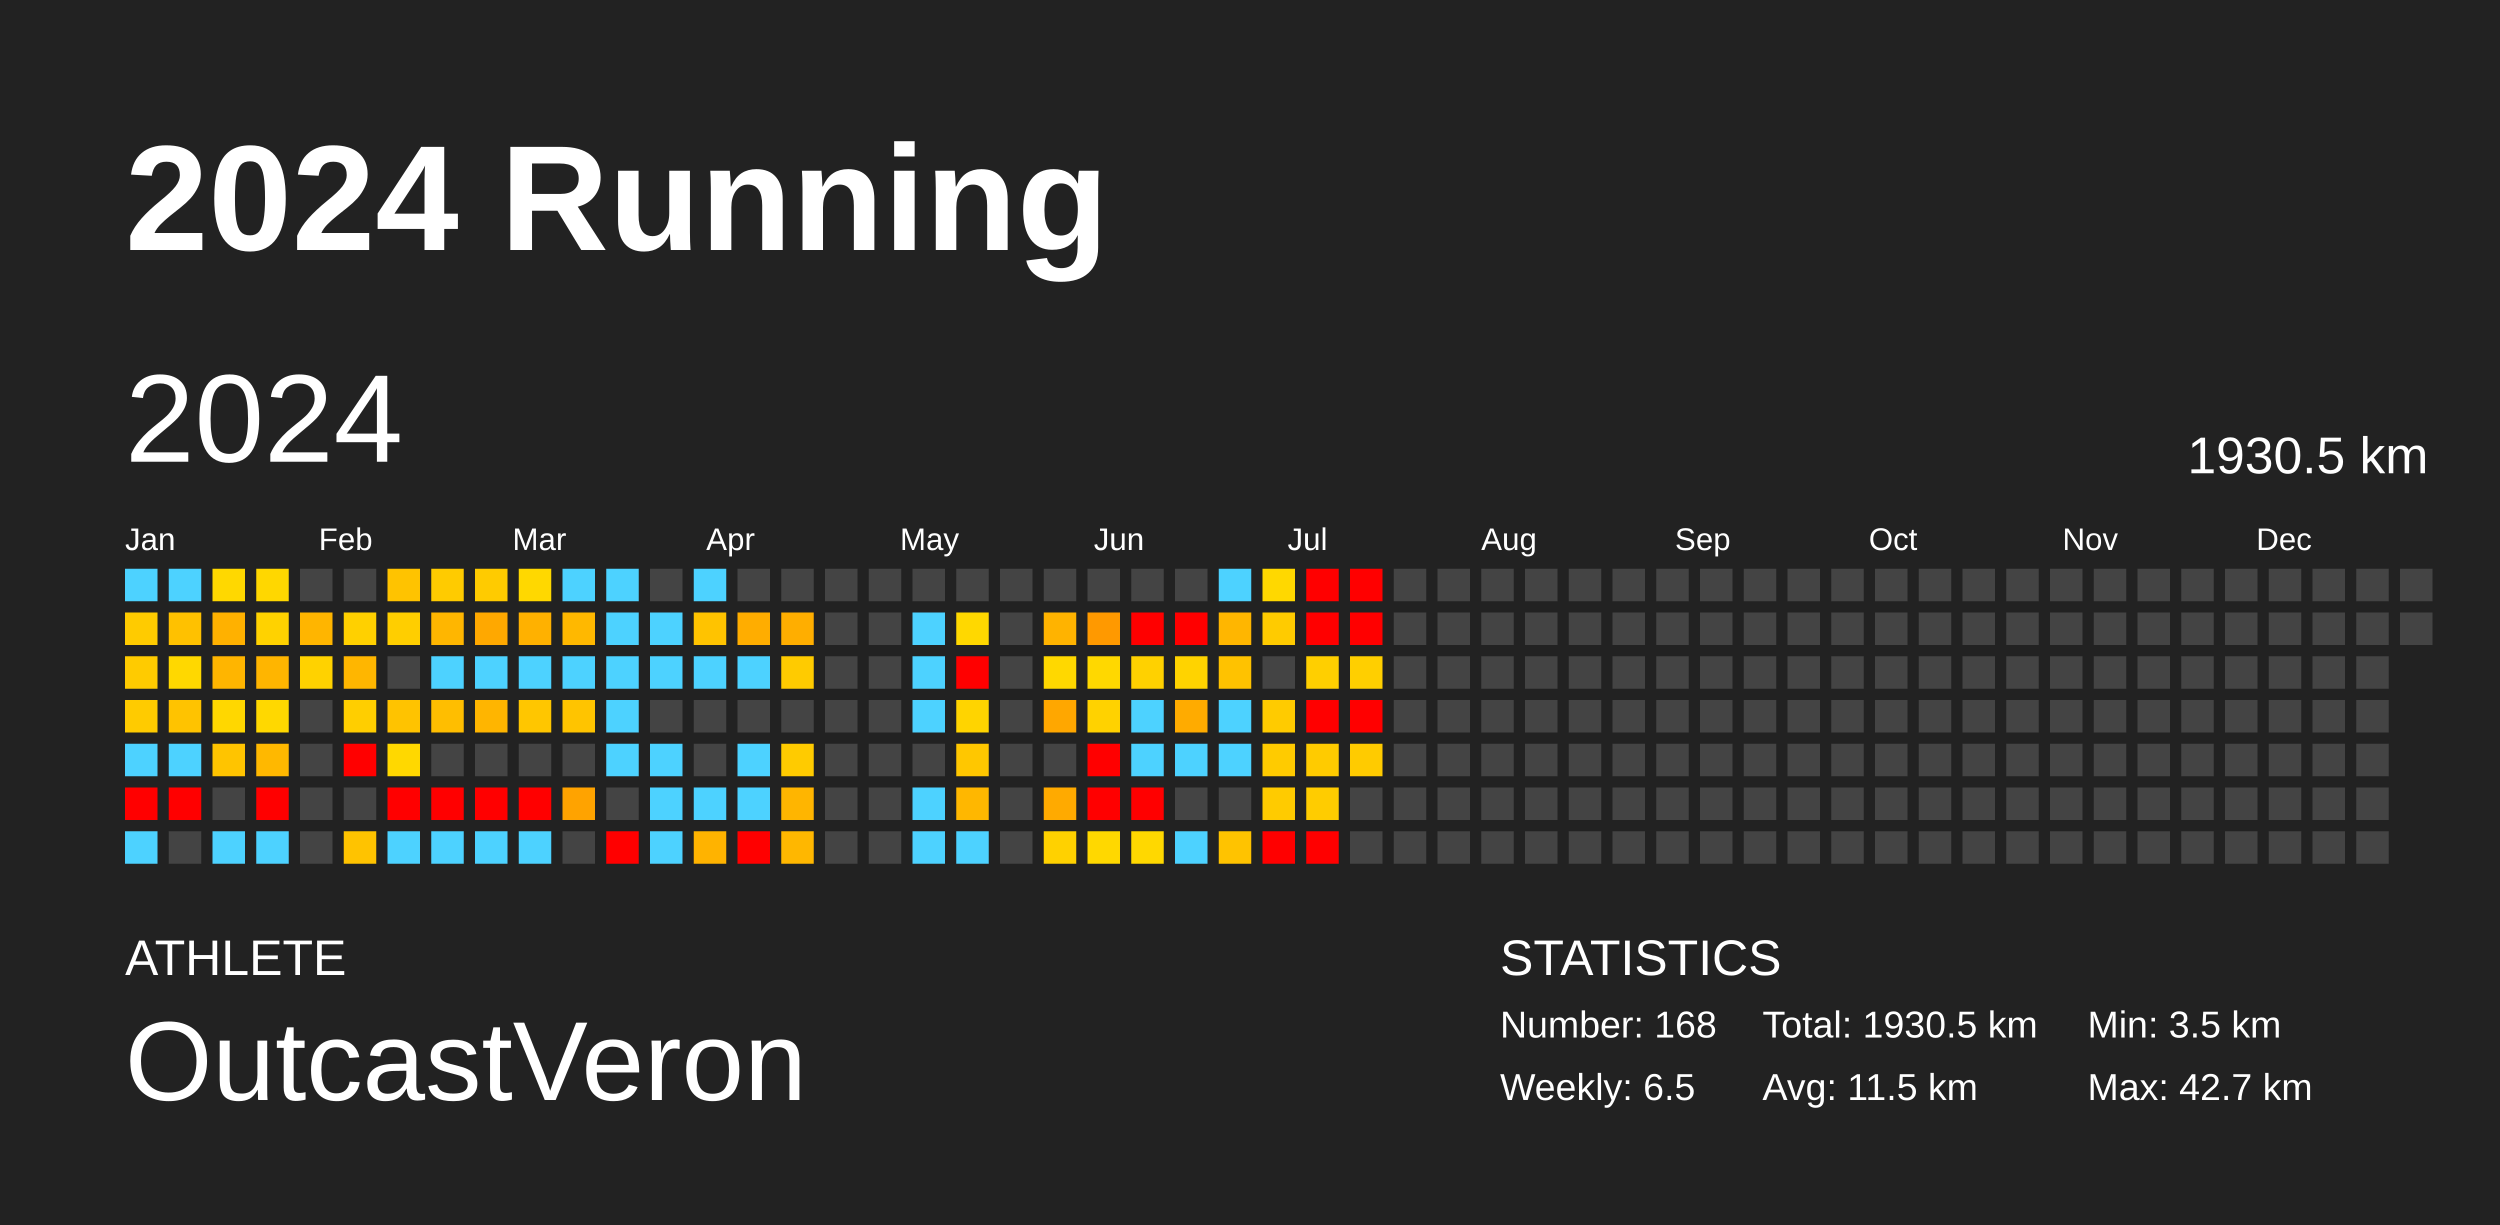
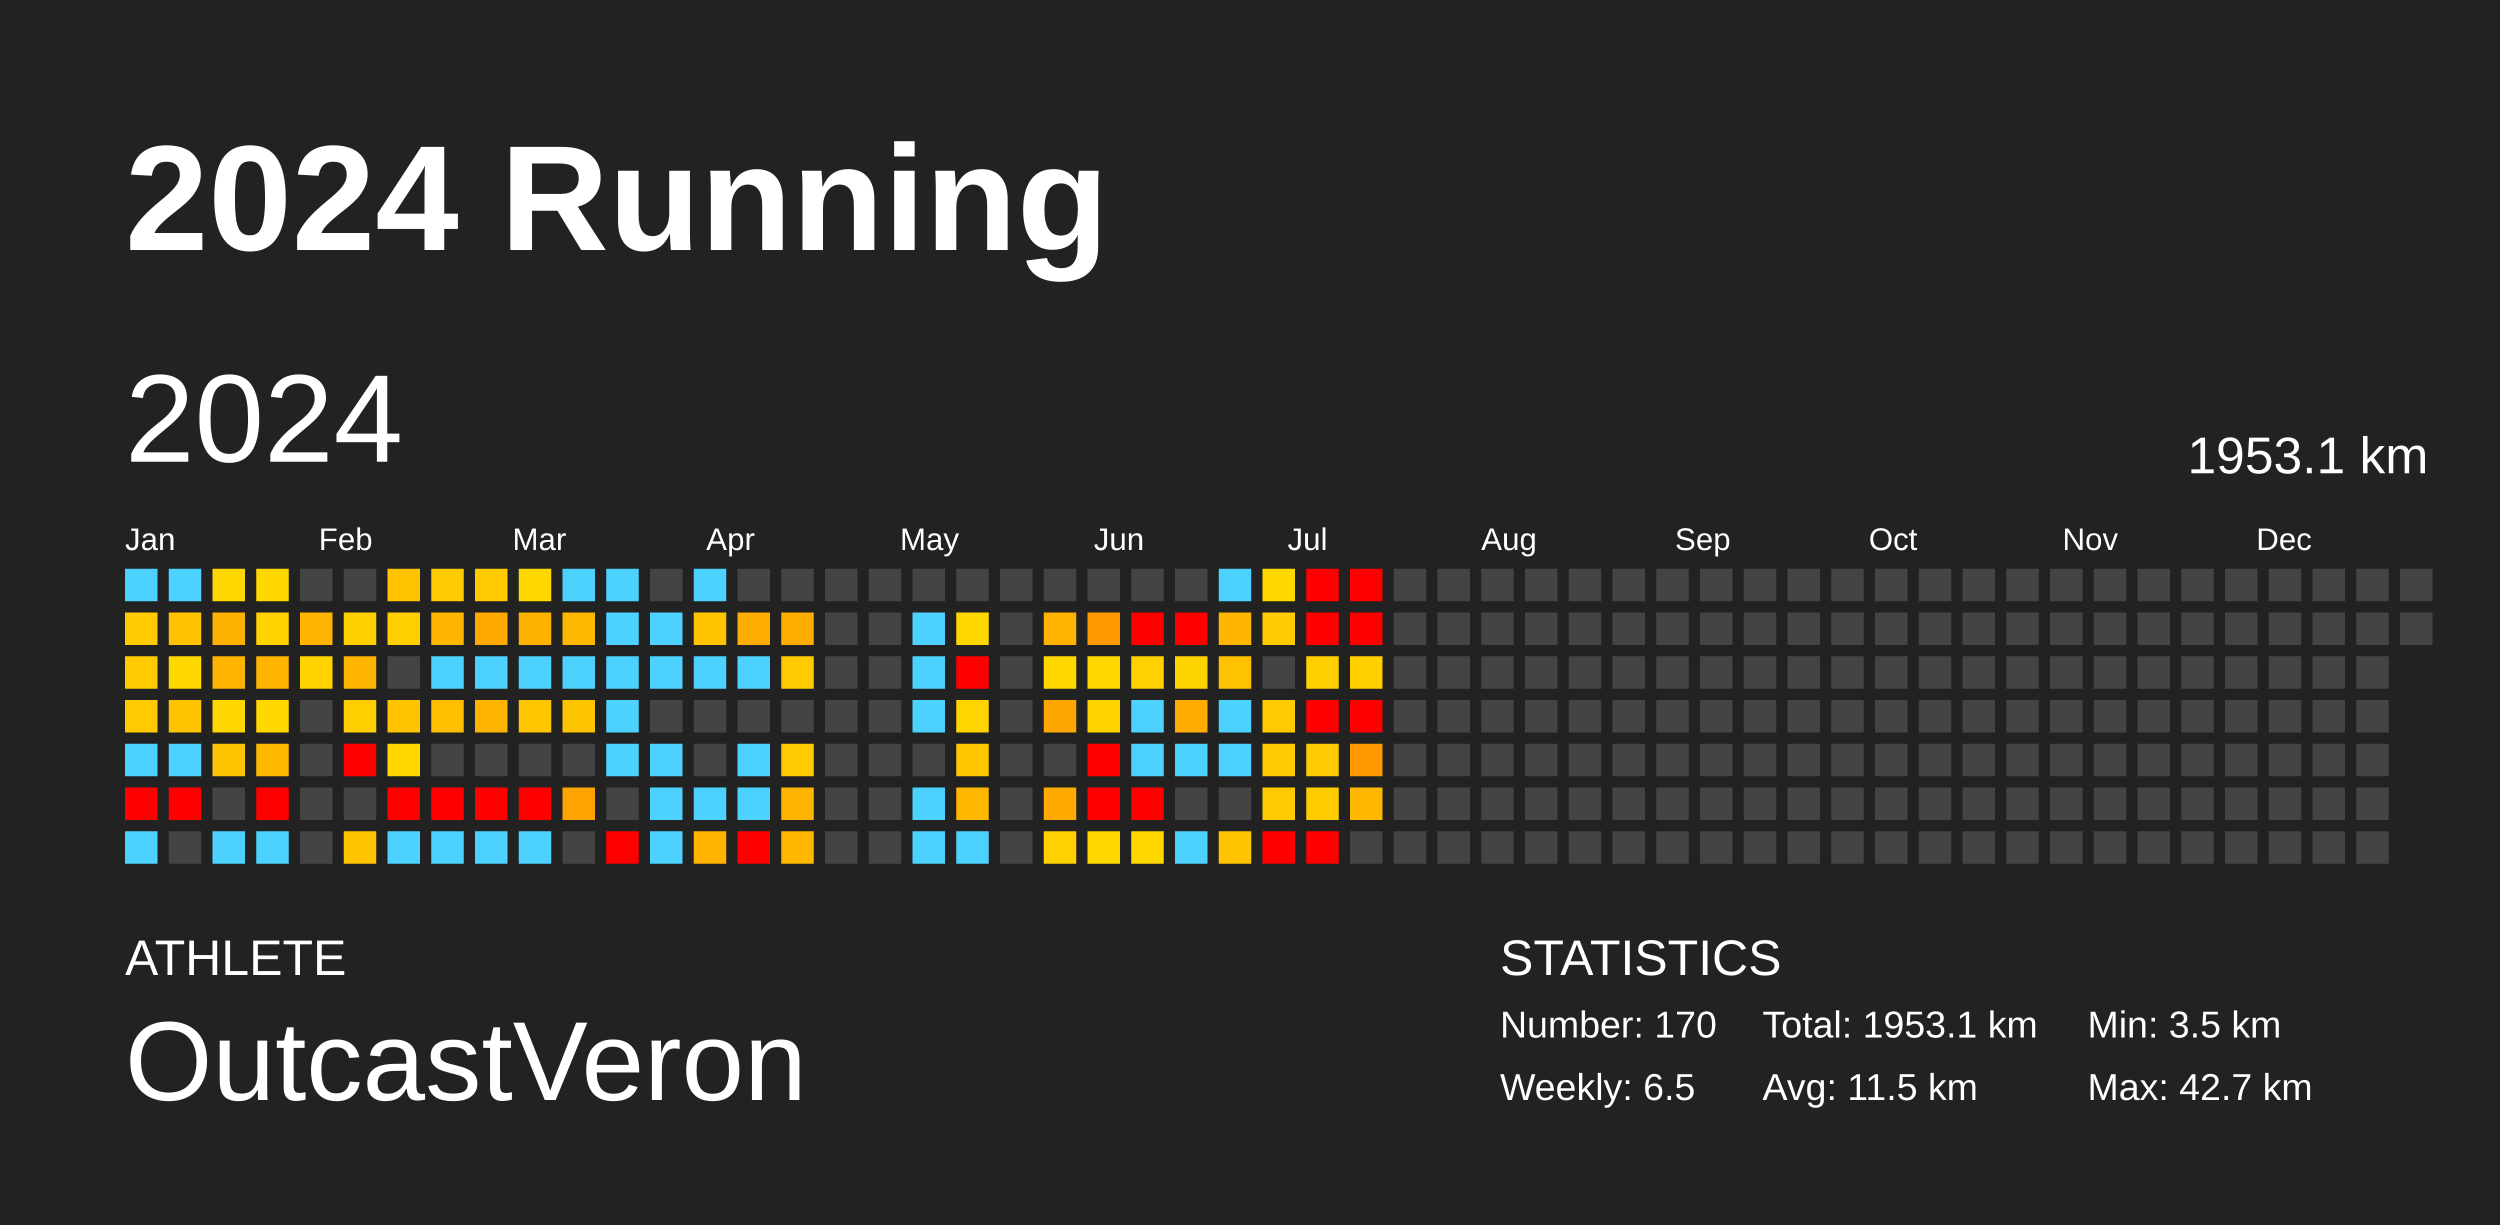
<svg xmlns="http://www.w3.org/2000/svg" baseProfile="full" height="98mm" version="1.1" viewBox="0,0,200,98" width="200mm">
  <defs />
  <rect fill="#222222" height="98" width="200" x="0" y="0" />
  <text fill="#FFFFFF" style="font-size:12px; font-family:Arial; font-weight:bold;" x="10" y="20">2024 Running</text>
  <text fill="#FFFFFF" style="font-size:4px; font-family:Arial" x="10" y="78">ATHLETE</text>
  <text fill="#FFFFFF" style="font-size:9px; font-family:Arial" x="10" y="88">OutcastVeron</text>
  <text fill="#FFFFFF" style="font-size:4px; font-family:Arial" x="120" y="78">STATISTICS</text>
-   <text fill="#FFFFFF" style="font-size:3px; font-family:Arial" x="120" y="83">Number: 168</text>
+   <text fill="#FFFFFF" style="font-size:3px; font-family:Arial" x="120" y="83">Number: 170</text>
  <text fill="#FFFFFF" style="font-size:3px; font-family:Arial" x="120" y="88">Weekly: 6.5</text>
-   <text fill="#FFFFFF" style="font-size:3px; font-family:Arial" x="141" y="83">Total: 1930.5 km</text>
+   <text fill="#FFFFFF" style="font-size:3px; font-family:Arial" x="141" y="83">Total: 1953.1 km</text>
  <text fill="#FFFFFF" style="font-size:3px; font-family:Arial" x="141" y="88">Avg: 11.5 km</text>
  <text fill="#FFFFFF" style="font-size:3px; font-family:Arial" x="167" y="83">Min: 3.5 km</text>
  <text fill="#FFFFFF" style="font-size:3px; font-family:Arial" x="167" y="88">Max: 42.7 km</text>
  <text dominant-baseline="hanging" fill="#FFFFFF" style="font-size:10.0px; font-family:Arial;" x="10" y="30">2024</text>
-   <text dominant-baseline="hanging" fill="#FFFFFF" style="font-size:4.125px; font-family:Arial;" x="175" y="35">1930.5 km</text>
+   <text dominant-baseline="hanging" fill="#FFFFFF" style="font-size:4.125px; font-family:Arial;" x="175" y="35">1953.1 km</text>
  <text fill="#FFFFFF" style="font-size:2.5px; font-family:Arial" x="10.0" y="44">Jan</text>
  <text fill="#FFFFFF" style="font-size:2.5px; font-family:Arial" x="25.5" y="44">Feb</text>
  <text fill="#FFFFFF" style="font-size:2.5px; font-family:Arial" x="41.0" y="44">Mar</text>
  <text fill="#FFFFFF" style="font-size:2.5px; font-family:Arial" x="56.5" y="44">Apr</text>
  <text fill="#FFFFFF" style="font-size:2.5px; font-family:Arial" x="72.0" y="44">May</text>
  <text fill="#FFFFFF" style="font-size:2.5px; font-family:Arial" x="87.5" y="44">Jun</text>
  <text fill="#FFFFFF" style="font-size:2.5px; font-family:Arial" x="103.0" y="44">Jul</text>
  <text fill="#FFFFFF" style="font-size:2.5px; font-family:Arial" x="118.5" y="44">Aug</text>
  <text fill="#FFFFFF" style="font-size:2.5px; font-family:Arial" x="134.0" y="44">Sep</text>
  <text fill="#FFFFFF" style="font-size:2.5px; font-family:Arial" x="149.5" y="44">Oct</text>
  <text fill="#FFFFFF" style="font-size:2.5px; font-family:Arial" x="165.0" y="44">Nov</text>
  <text fill="#FFFFFF" style="font-size:2.5px; font-family:Arial" x="180.5" y="44">Dec</text>
  <rect fill="#4dd2ff" height="2.6" width="2.6" x="10.0" y="45.5" />
  <rect fill="#ffcb00" height="2.6" width="2.6" x="10.0" y="49.0" />
  <rect fill="#ffcb00" height="2.6" width="2.6" x="10.0" y="52.5" />
  <rect fill="#ffcb00" height="2.6" width="2.6" x="10.0" y="56.0" />
  <rect fill="#4dd2ff" height="2.6" width="2.6" x="10.0" y="59.5" />
  <rect fill="red" height="2.6" width="2.6" x="10.0" y="63.0" />
  <rect fill="#4dd2ff" height="2.6" width="2.6" x="10.0" y="66.5" />
  <rect fill="#4dd2ff" height="2.6" width="2.6" x="13.5" y="45.5" />
  <rect fill="#ffc100" height="2.6" width="2.6" x="13.5" y="49.0" />
  <rect fill="#ffd800" height="2.6" width="2.6" x="13.5" y="52.5" />
  <rect fill="#ffc300" height="2.6" width="2.6" x="13.5" y="56.0" />
  <rect fill="#4dd2ff" height="2.6" width="2.6" x="13.5" y="59.5" />
  <rect fill="red" height="2.6" width="2.6" x="13.5" y="63.0" />
  <rect fill="#444444" height="2.6" width="2.6" x="13.5" y="66.5" />
  <rect fill="#ffd800" height="2.6" width="2.6" x="17.0" y="45.5" />
  <rect fill="#ffb100" height="2.6" width="2.6" x="17.0" y="49.0" />
  <rect fill="#ffb500" height="2.6" width="2.6" x="17.0" y="52.5" />
  <rect fill="#ffd700" height="2.6" width="2.6" x="17.0" y="56.0" />
  <rect fill="#ffc400" height="2.6" width="2.6" x="17.0" y="59.5" />
  <rect fill="#444444" height="2.6" width="2.6" x="17.0" y="63.0" />
  <rect fill="#4dd2ff" height="2.6" width="2.6" x="17.0" y="66.5" />
  <rect fill="#ffd700" height="2.6" width="2.6" x="20.5" y="45.5" />
  <rect fill="#ffd200" height="2.6" width="2.6" x="20.5" y="49.0" />
  <rect fill="#ffb500" height="2.6" width="2.6" x="20.5" y="52.5" />
  <rect fill="#ffd800" height="2.6" width="2.6" x="20.5" y="56.0" />
  <rect fill="#ffb800" height="2.6" width="2.6" x="20.5" y="59.5" />
  <rect fill="red" height="2.6" width="2.6" x="20.5" y="63.0" />
  <rect fill="#4dd2ff" height="2.6" width="2.6" x="20.5" y="66.5" />
  <rect fill="#444444" height="2.6" width="2.6" x="24.0" y="45.5" />
  <rect fill="#ffb500" height="2.6" width="2.6" x="24.0" y="49.0" />
  <rect fill="#ffd200" height="2.6" width="2.6" x="24.0" y="52.5" />
  <rect fill="#444444" height="2.6" width="2.6" x="24.0" y="56.0" />
  <rect fill="#444444" height="2.6" width="2.6" x="24.0" y="59.5" />
  <rect fill="#444444" height="2.6" width="2.6" x="24.0" y="63.0" />
  <rect fill="#444444" height="2.6" width="2.6" x="24.0" y="66.5" />
  <rect fill="#444444" height="2.6" width="2.6" x="27.5" y="45.5" />
  <rect fill="#ffd000" height="2.6" width="2.6" x="27.5" y="49.0" />
  <rect fill="#ffb600" height="2.6" width="2.6" x="27.5" y="52.5" />
  <rect fill="#ffce00" height="2.6" width="2.6" x="27.5" y="56.0" />
  <rect fill="red" height="2.6" width="2.6" x="27.5" y="59.5" />
  <rect fill="#444444" height="2.6" width="2.6" x="27.5" y="63.0" />
  <rect fill="#ffc300" height="2.6" width="2.6" x="27.5" y="66.5" />
  <rect fill="#ffc300" height="2.6" width="2.6" x="31.0" y="45.5" />
  <rect fill="#ffce00" height="2.6" width="2.6" x="31.0" y="49.0" />
  <rect fill="#444444" height="2.6" width="2.6" x="31.0" y="52.5" />
  <rect fill="#ffc300" height="2.6" width="2.6" x="31.0" y="56.0" />
  <rect fill="#ffd800" height="2.6" width="2.6" x="31.0" y="59.5" />
  <rect fill="red" height="2.6" width="2.6" x="31.0" y="63.0" />
  <rect fill="#4dd2ff" height="2.6" width="2.6" x="31.0" y="66.5" />
  <rect fill="#ffcb00" height="2.6" width="2.6" x="34.5" y="45.5" />
  <rect fill="#ffb600" height="2.6" width="2.6" x="34.5" y="49.0" />
  <rect fill="#4dd2ff" height="2.6" width="2.6" x="34.5" y="52.5" />
  <rect fill="#ffbe00" height="2.6" width="2.6" x="34.5" y="56.0" />
  <rect fill="#444444" height="2.6" width="2.6" x="34.5" y="59.5" />
  <rect fill="red" height="2.6" width="2.6" x="34.5" y="63.0" />
  <rect fill="#4dd2ff" height="2.6" width="2.6" x="34.5" y="66.5" />
  <rect fill="#ffcb00" height="2.6" width="2.6" x="38.0" y="45.5" />
  <rect fill="#ffa800" height="2.6" width="2.6" x="38.0" y="49.0" />
  <rect fill="#4dd2ff" height="2.6" width="2.6" x="38.0" y="52.5" />
  <rect fill="#ffb500" height="2.6" width="2.6" x="38.0" y="56.0" />
  <rect fill="#444444" height="2.6" width="2.6" x="38.0" y="59.5" />
  <rect fill="red" height="2.6" width="2.6" x="38.0" y="63.0" />
  <rect fill="#4dd2ff" height="2.6" width="2.6" x="38.0" y="66.5" />
  <rect fill="#ffd800" height="2.6" width="2.6" x="41.5" y="45.5" />
  <rect fill="#ffb100" height="2.6" width="2.6" x="41.5" y="49.0" />
  <rect fill="#4dd2ff" height="2.6" width="2.6" x="41.5" y="52.5" />
  <rect fill="#ffc600" height="2.6" width="2.6" x="41.5" y="56.0" />
  <rect fill="#444444" height="2.6" width="2.6" x="41.5" y="59.5" />
  <rect fill="red" height="2.6" width="2.6" x="41.5" y="63.0" />
  <rect fill="#4dd2ff" height="2.6" width="2.6" x="41.5" y="66.5" />
  <rect fill="#4dd2ff" height="2.6" width="2.6" x="45.0" y="45.5" />
  <rect fill="#ffb800" height="2.6" width="2.6" x="45.0" y="49.0" />
  <rect fill="#4dd2ff" height="2.6" width="2.6" x="45.0" y="52.5" />
  <rect fill="#ffc400" height="2.6" width="2.6" x="45.0" y="56.0" />
  <rect fill="#444444" height="2.6" width="2.6" x="45.0" y="59.5" />
  <rect fill="#ffa300" height="2.6" width="2.6" x="45.0" y="63.0" />
  <rect fill="#444444" height="2.6" width="2.6" x="45.0" y="66.5" />
  <rect fill="#4dd2ff" height="2.6" width="2.6" x="48.5" y="45.5" />
  <rect fill="#4dd2ff" height="2.6" width="2.6" x="48.5" y="49.0" />
  <rect fill="#4dd2ff" height="2.6" width="2.6" x="48.5" y="52.5" />
  <rect fill="#4dd2ff" height="2.6" width="2.6" x="48.5" y="56.0" />
  <rect fill="#4dd2ff" height="2.6" width="2.6" x="48.5" y="59.5" />
  <rect fill="#444444" height="2.6" width="2.6" x="48.5" y="63.0" />
  <rect fill="red" height="2.6" width="2.6" x="48.5" y="66.5" />
  <rect fill="#444444" height="2.6" width="2.6" x="52.0" y="45.5" />
  <rect fill="#4dd2ff" height="2.6" width="2.6" x="52.0" y="49.0" />
  <rect fill="#4dd2ff" height="2.6" width="2.6" x="52.0" y="52.5" />
  <rect fill="#444444" height="2.6" width="2.6" x="52.0" y="56.0" />
  <rect fill="#4dd2ff" height="2.6" width="2.6" x="52.0" y="59.5" />
  <rect fill="#4dd2ff" height="2.6" width="2.6" x="52.0" y="63.0" />
  <rect fill="#4dd2ff" height="2.6" width="2.6" x="52.0" y="66.5" />
  <rect fill="#4dd2ff" height="2.6" width="2.6" x="55.5" y="45.5" />
  <rect fill="#ffc300" height="2.6" width="2.6" x="55.5" y="49.0" />
  <rect fill="#4dd2ff" height="2.6" width="2.6" x="55.5" y="52.5" />
  <rect fill="#444444" height="2.6" width="2.6" x="55.5" y="56.0" />
  <rect fill="#444444" height="2.6" width="2.6" x="55.5" y="59.5" />
  <rect fill="#4dd2ff" height="2.6" width="2.6" x="55.5" y="63.0" />
  <rect fill="#ffb300" height="2.6" width="2.6" x="55.5" y="66.5" />
  <rect fill="#444444" height="2.6" width="2.6" x="59.0" y="45.5" />
  <rect fill="#ffad00" height="2.6" width="2.6" x="59.0" y="49.0" />
  <rect fill="#4dd2ff" height="2.6" width="2.6" x="59.0" y="52.5" />
  <rect fill="#444444" height="2.6" width="2.6" x="59.0" y="56.0" />
  <rect fill="#4dd2ff" height="2.6" width="2.6" x="59.0" y="59.5" />
  <rect fill="#4dd2ff" height="2.6" width="2.6" x="59.0" y="63.0" />
  <rect fill="red" height="2.6" width="2.6" x="59.0" y="66.5" />
  <rect fill="#444444" height="2.6" width="2.6" x="62.5" y="45.5" />
  <rect fill="#ffae00" height="2.6" width="2.6" x="62.5" y="49.0" />
  <rect fill="#ffcb00" height="2.6" width="2.6" x="62.5" y="52.5" />
  <rect fill="#444444" height="2.6" width="2.6" x="62.5" y="56.0" />
  <rect fill="#ffcb00" height="2.6" width="2.6" x="62.5" y="59.5" />
  <rect fill="#ffb500" height="2.6" width="2.6" x="62.5" y="63.0" />
  <rect fill="#ffb700" height="2.6" width="2.6" x="62.5" y="66.5" />
  <rect fill="#444444" height="2.6" width="2.6" x="66.0" y="45.5" />
  <rect fill="#444444" height="2.6" width="2.6" x="66.0" y="49.0" />
  <rect fill="#444444" height="2.6" width="2.6" x="66.0" y="52.5" />
  <rect fill="#444444" height="2.6" width="2.6" x="66.0" y="56.0" />
  <rect fill="#444444" height="2.6" width="2.6" x="66.0" y="59.5" />
  <rect fill="#444444" height="2.6" width="2.6" x="66.0" y="63.0" />
  <rect fill="#444444" height="2.6" width="2.6" x="66.0" y="66.5" />
  <rect fill="#444444" height="2.6" width="2.6" x="69.5" y="45.5" />
  <rect fill="#444444" height="2.6" width="2.6" x="69.5" y="49.0" />
  <rect fill="#444444" height="2.6" width="2.6" x="69.5" y="52.5" />
  <rect fill="#444444" height="2.6" width="2.6" x="69.5" y="56.0" />
  <rect fill="#444444" height="2.6" width="2.6" x="69.5" y="59.5" />
  <rect fill="#444444" height="2.6" width="2.6" x="69.5" y="63.0" />
  <rect fill="#444444" height="2.6" width="2.6" x="69.5" y="66.5" />
  <rect fill="#444444" height="2.6" width="2.6" x="73.0" y="45.5" />
  <rect fill="#4dd2ff" height="2.6" width="2.6" x="73.0" y="49.0" />
  <rect fill="#4dd2ff" height="2.6" width="2.6" x="73.0" y="52.5" />
  <rect fill="#4dd2ff" height="2.6" width="2.6" x="73.0" y="56.0" />
  <rect fill="#444444" height="2.6" width="2.6" x="73.0" y="59.5" />
  <rect fill="#4dd2ff" height="2.6" width="2.6" x="73.0" y="63.0" />
  <rect fill="#4dd2ff" height="2.6" width="2.6" x="73.0" y="66.5" />
  <rect fill="#444444" height="2.6" width="2.6" x="76.5" y="45.5" />
  <rect fill="#ffd800" height="2.6" width="2.6" x="76.5" y="49.0" />
  <rect fill="red" height="2.6" width="2.6" x="76.5" y="52.5" />
  <rect fill="#ffd400" height="2.6" width="2.6" x="76.5" y="56.0" />
  <rect fill="#ffc700" height="2.6" width="2.6" x="76.5" y="59.5" />
  <rect fill="#ffb700" height="2.6" width="2.6" x="76.5" y="63.0" />
  <rect fill="#4dd2ff" height="2.6" width="2.6" x="76.5" y="66.5" />
  <rect fill="#444444" height="2.6" width="2.6" x="80.0" y="45.5" />
  <rect fill="#444444" height="2.6" width="2.6" x="80.0" y="49.0" />
  <rect fill="#444444" height="2.6" width="2.6" x="80.0" y="52.5" />
  <rect fill="#444444" height="2.6" width="2.6" x="80.0" y="56.0" />
  <rect fill="#444444" height="2.6" width="2.6" x="80.0" y="59.5" />
  <rect fill="#444444" height="2.6" width="2.6" x="80.0" y="63.0" />
  <rect fill="#444444" height="2.6" width="2.6" x="80.0" y="66.5" />
  <rect fill="#444444" height="2.6" width="2.6" x="83.5" y="45.5" />
  <rect fill="#ffb300" height="2.6" width="2.6" x="83.5" y="49.0" />
  <rect fill="#ffd800" height="2.6" width="2.6" x="83.5" y="52.5" />
  <rect fill="#ffa700" height="2.6" width="2.6" x="83.5" y="56.0" />
  <rect fill="#444444" height="2.6" width="2.6" x="83.5" y="59.5" />
  <rect fill="#ffaa00" height="2.6" width="2.6" x="83.5" y="63.0" />
  <rect fill="#ffd100" height="2.6" width="2.6" x="83.5" y="66.5" />
  <rect fill="#444444" height="2.6" width="2.6" x="87.0" y="45.5" />
  <rect fill="#ff9900" height="2.6" width="2.6" x="87.0" y="49.0" />
  <rect fill="#ffd800" height="2.6" width="2.6" x="87.0" y="52.5" />
  <rect fill="#ffd200" height="2.6" width="2.6" x="87.0" y="56.0" />
  <rect fill="red" height="2.6" width="2.6" x="87.0" y="59.5" />
  <rect fill="red" height="2.6" width="2.6" x="87.0" y="63.0" />
  <rect fill="#ffd800" height="2.6" width="2.6" x="87.0" y="66.5" />
  <rect fill="#444444" height="2.6" width="2.6" x="90.5" y="45.5" />
  <rect fill="red" height="2.6" width="2.6" x="90.5" y="49.0" />
  <rect fill="#ffd100" height="2.6" width="2.6" x="90.5" y="52.5" />
  <rect fill="#4dd2ff" height="2.6" width="2.6" x="90.5" y="56.0" />
  <rect fill="#4dd2ff" height="2.6" width="2.6" x="90.5" y="59.5" />
  <rect fill="red" height="2.6" width="2.6" x="90.5" y="63.0" />
  <rect fill="#ffd800" height="2.6" width="2.6" x="90.5" y="66.5" />
  <rect fill="#444444" height="2.6" width="2.6" x="94.0" y="45.5" />
  <rect fill="red" height="2.6" width="2.6" x="94.0" y="49.0" />
  <rect fill="#ffd300" height="2.6" width="2.6" x="94.0" y="52.5" />
  <rect fill="#ffab00" height="2.6" width="2.6" x="94.0" y="56.0" />
  <rect fill="#4dd2ff" height="2.6" width="2.6" x="94.0" y="59.5" />
  <rect fill="#444444" height="2.6" width="2.6" x="94.0" y="63.0" />
  <rect fill="#4dd2ff" height="2.6" width="2.6" x="94.0" y="66.5" />
  <rect fill="#4dd2ff" height="2.6" width="2.6" x="97.5" y="45.5" />
  <rect fill="#ffb600" height="2.6" width="2.6" x="97.5" y="49.0" />
  <rect fill="#ffc200" height="2.6" width="2.6" x="97.5" y="52.5" />
  <rect fill="#4dd2ff" height="2.6" width="2.6" x="97.5" y="56.0" />
  <rect fill="#4dd2ff" height="2.6" width="2.6" x="97.5" y="59.5" />
  <rect fill="#444444" height="2.6" width="2.6" x="97.5" y="63.0" />
  <rect fill="#ffc300" height="2.6" width="2.6" x="97.5" y="66.5" />
  <rect fill="#ffd800" height="2.6" width="2.6" x="101.0" y="45.5" />
  <rect fill="#ffcb00" height="2.6" width="2.6" x="101.0" y="49.0" />
  <rect fill="#444444" height="2.6" width="2.6" x="101.0" y="52.5" />
  <rect fill="#ffcb00" height="2.6" width="2.6" x="101.0" y="56.0" />
  <rect fill="#ffcb00" height="2.6" width="2.6" x="101.0" y="59.5" />
  <rect fill="#ffcb00" height="2.6" width="2.6" x="101.0" y="63.0" />
  <rect fill="red" height="2.6" width="2.6" x="101.0" y="66.5" />
  <rect fill="red" height="2.6" width="2.6" x="104.5" y="45.5" />
  <rect fill="red" height="2.6" width="2.6" x="104.5" y="49.0" />
  <rect fill="#ffcf00" height="2.6" width="2.6" x="104.5" y="52.5" />
  <rect fill="red" height="2.6" width="2.6" x="104.5" y="56.0" />
  <rect fill="#ffcb00" height="2.6" width="2.6" x="104.5" y="59.5" />
  <rect fill="#ffcc00" height="2.6" width="2.6" x="104.5" y="63.0" />
  <rect fill="red" height="2.6" width="2.6" x="104.5" y="66.5" />
  <rect fill="red" height="2.6" width="2.6" x="108.0" y="45.5" />
  <rect fill="red" height="2.6" width="2.6" x="108.0" y="49.0" />
  <rect fill="#ffcf00" height="2.6" width="2.6" x="108.0" y="52.5" />
  <rect fill="red" height="2.6" width="2.6" x="108.0" y="56.0" />
-   <rect fill="#ffcb00" height="2.6" width="2.6" x="108.0" y="59.5" />
-   <rect fill="#444444" height="2.6" width="2.6" x="108.0" y="63.0" />
+   <rect fill="#ff9900" height="2.6" width="2.6" x="108.0" y="59.5" />
+   <rect fill="#ffb700" height="2.6" width="2.6" x="108.0" y="63.0" />
  <rect fill="#444444" height="2.6" width="2.6" x="108.0" y="66.5" />
  <rect fill="#444444" height="2.6" width="2.6" x="111.5" y="45.5" />
  <rect fill="#444444" height="2.6" width="2.6" x="111.5" y="49.0" />
  <rect fill="#444444" height="2.6" width="2.6" x="111.5" y="52.5" />
  <rect fill="#444444" height="2.6" width="2.6" x="111.5" y="56.0" />
  <rect fill="#444444" height="2.6" width="2.6" x="111.5" y="59.5" />
  <rect fill="#444444" height="2.6" width="2.6" x="111.5" y="63.0" />
  <rect fill="#444444" height="2.6" width="2.6" x="111.5" y="66.5" />
  <rect fill="#444444" height="2.6" width="2.6" x="115.0" y="45.5" />
  <rect fill="#444444" height="2.6" width="2.6" x="115.0" y="49.0" />
  <rect fill="#444444" height="2.6" width="2.6" x="115.0" y="52.5" />
  <rect fill="#444444" height="2.6" width="2.6" x="115.0" y="56.0" />
  <rect fill="#444444" height="2.6" width="2.6" x="115.0" y="59.5" />
  <rect fill="#444444" height="2.6" width="2.6" x="115.0" y="63.0" />
  <rect fill="#444444" height="2.6" width="2.6" x="115.0" y="66.5" />
  <rect fill="#444444" height="2.6" width="2.6" x="118.5" y="45.5" />
  <rect fill="#444444" height="2.6" width="2.6" x="118.5" y="49.0" />
  <rect fill="#444444" height="2.6" width="2.6" x="118.5" y="52.5" />
  <rect fill="#444444" height="2.6" width="2.6" x="118.5" y="56.0" />
  <rect fill="#444444" height="2.6" width="2.6" x="118.5" y="59.5" />
  <rect fill="#444444" height="2.6" width="2.6" x="118.5" y="63.0" />
  <rect fill="#444444" height="2.6" width="2.6" x="118.5" y="66.5" />
  <rect fill="#444444" height="2.6" width="2.6" x="122.0" y="45.5" />
  <rect fill="#444444" height="2.6" width="2.6" x="122.0" y="49.0" />
  <rect fill="#444444" height="2.6" width="2.6" x="122.0" y="52.5" />
  <rect fill="#444444" height="2.6" width="2.6" x="122.0" y="56.0" />
  <rect fill="#444444" height="2.6" width="2.6" x="122.0" y="59.5" />
  <rect fill="#444444" height="2.6" width="2.6" x="122.0" y="63.0" />
  <rect fill="#444444" height="2.6" width="2.6" x="122.0" y="66.5" />
  <rect fill="#444444" height="2.6" width="2.6" x="125.5" y="45.5" />
  <rect fill="#444444" height="2.6" width="2.6" x="125.5" y="49.0" />
  <rect fill="#444444" height="2.6" width="2.6" x="125.5" y="52.5" />
  <rect fill="#444444" height="2.6" width="2.6" x="125.5" y="56.0" />
  <rect fill="#444444" height="2.6" width="2.6" x="125.5" y="59.5" />
  <rect fill="#444444" height="2.6" width="2.6" x="125.5" y="63.0" />
  <rect fill="#444444" height="2.6" width="2.6" x="125.5" y="66.5" />
  <rect fill="#444444" height="2.6" width="2.6" x="129.0" y="45.5" />
  <rect fill="#444444" height="2.6" width="2.6" x="129.0" y="49.0" />
  <rect fill="#444444" height="2.6" width="2.6" x="129.0" y="52.5" />
  <rect fill="#444444" height="2.6" width="2.6" x="129.0" y="56.0" />
  <rect fill="#444444" height="2.6" width="2.6" x="129.0" y="59.5" />
  <rect fill="#444444" height="2.6" width="2.6" x="129.0" y="63.0" />
  <rect fill="#444444" height="2.6" width="2.6" x="129.0" y="66.5" />
  <rect fill="#444444" height="2.6" width="2.6" x="132.5" y="45.5" />
  <rect fill="#444444" height="2.6" width="2.6" x="132.5" y="49.0" />
  <rect fill="#444444" height="2.6" width="2.6" x="132.5" y="52.5" />
  <rect fill="#444444" height="2.6" width="2.6" x="132.5" y="56.0" />
  <rect fill="#444444" height="2.6" width="2.6" x="132.5" y="59.5" />
  <rect fill="#444444" height="2.6" width="2.6" x="132.5" y="63.0" />
  <rect fill="#444444" height="2.6" width="2.6" x="132.5" y="66.5" />
  <rect fill="#444444" height="2.6" width="2.6" x="136.0" y="45.5" />
  <rect fill="#444444" height="2.6" width="2.6" x="136.0" y="49.0" />
  <rect fill="#444444" height="2.6" width="2.6" x="136.0" y="52.5" />
  <rect fill="#444444" height="2.6" width="2.6" x="136.0" y="56.0" />
  <rect fill="#444444" height="2.6" width="2.6" x="136.0" y="59.5" />
  <rect fill="#444444" height="2.6" width="2.6" x="136.0" y="63.0" />
  <rect fill="#444444" height="2.6" width="2.6" x="136.0" y="66.5" />
  <rect fill="#444444" height="2.6" width="2.6" x="139.5" y="45.5" />
  <rect fill="#444444" height="2.6" width="2.6" x="139.5" y="49.0" />
  <rect fill="#444444" height="2.6" width="2.6" x="139.5" y="52.5" />
  <rect fill="#444444" height="2.6" width="2.6" x="139.5" y="56.0" />
  <rect fill="#444444" height="2.6" width="2.6" x="139.5" y="59.5" />
  <rect fill="#444444" height="2.6" width="2.6" x="139.5" y="63.0" />
  <rect fill="#444444" height="2.6" width="2.6" x="139.5" y="66.5" />
  <rect fill="#444444" height="2.6" width="2.6" x="143.0" y="45.5" />
  <rect fill="#444444" height="2.6" width="2.6" x="143.0" y="49.0" />
  <rect fill="#444444" height="2.6" width="2.6" x="143.0" y="52.5" />
  <rect fill="#444444" height="2.6" width="2.6" x="143.0" y="56.0" />
  <rect fill="#444444" height="2.6" width="2.6" x="143.0" y="59.5" />
  <rect fill="#444444" height="2.6" width="2.6" x="143.0" y="63.0" />
  <rect fill="#444444" height="2.6" width="2.6" x="143.0" y="66.5" />
  <rect fill="#444444" height="2.6" width="2.6" x="146.5" y="45.5" />
  <rect fill="#444444" height="2.6" width="2.6" x="146.5" y="49.0" />
  <rect fill="#444444" height="2.6" width="2.6" x="146.5" y="52.5" />
  <rect fill="#444444" height="2.6" width="2.6" x="146.5" y="56.0" />
  <rect fill="#444444" height="2.6" width="2.6" x="146.5" y="59.5" />
  <rect fill="#444444" height="2.6" width="2.6" x="146.5" y="63.0" />
  <rect fill="#444444" height="2.6" width="2.6" x="146.5" y="66.5" />
  <rect fill="#444444" height="2.6" width="2.6" x="150.0" y="45.5" />
  <rect fill="#444444" height="2.6" width="2.6" x="150.0" y="49.0" />
  <rect fill="#444444" height="2.6" width="2.6" x="150.0" y="52.5" />
  <rect fill="#444444" height="2.6" width="2.6" x="150.0" y="56.0" />
  <rect fill="#444444" height="2.6" width="2.6" x="150.0" y="59.5" />
  <rect fill="#444444" height="2.6" width="2.6" x="150.0" y="63.0" />
  <rect fill="#444444" height="2.6" width="2.6" x="150.0" y="66.5" />
  <rect fill="#444444" height="2.6" width="2.6" x="153.5" y="45.5" />
  <rect fill="#444444" height="2.6" width="2.6" x="153.5" y="49.0" />
  <rect fill="#444444" height="2.6" width="2.6" x="153.5" y="52.5" />
  <rect fill="#444444" height="2.6" width="2.6" x="153.5" y="56.0" />
  <rect fill="#444444" height="2.6" width="2.6" x="153.5" y="59.5" />
  <rect fill="#444444" height="2.6" width="2.6" x="153.5" y="63.0" />
  <rect fill="#444444" height="2.6" width="2.6" x="153.5" y="66.5" />
  <rect fill="#444444" height="2.6" width="2.6" x="157.0" y="45.5" />
  <rect fill="#444444" height="2.6" width="2.6" x="157.0" y="49.0" />
  <rect fill="#444444" height="2.6" width="2.6" x="157.0" y="52.5" />
  <rect fill="#444444" height="2.6" width="2.6" x="157.0" y="56.0" />
  <rect fill="#444444" height="2.6" width="2.6" x="157.0" y="59.5" />
  <rect fill="#444444" height="2.6" width="2.6" x="157.0" y="63.0" />
  <rect fill="#444444" height="2.6" width="2.6" x="157.0" y="66.5" />
  <rect fill="#444444" height="2.6" width="2.6" x="160.5" y="45.5" />
  <rect fill="#444444" height="2.6" width="2.6" x="160.5" y="49.0" />
  <rect fill="#444444" height="2.6" width="2.6" x="160.5" y="52.5" />
  <rect fill="#444444" height="2.6" width="2.6" x="160.5" y="56.0" />
  <rect fill="#444444" height="2.6" width="2.6" x="160.5" y="59.5" />
  <rect fill="#444444" height="2.6" width="2.6" x="160.5" y="63.0" />
  <rect fill="#444444" height="2.6" width="2.6" x="160.5" y="66.5" />
  <rect fill="#444444" height="2.6" width="2.6" x="164.0" y="45.5" />
  <rect fill="#444444" height="2.6" width="2.6" x="164.0" y="49.0" />
  <rect fill="#444444" height="2.6" width="2.6" x="164.0" y="52.5" />
  <rect fill="#444444" height="2.6" width="2.6" x="164.0" y="56.0" />
  <rect fill="#444444" height="2.6" width="2.6" x="164.0" y="59.5" />
  <rect fill="#444444" height="2.6" width="2.6" x="164.0" y="63.0" />
  <rect fill="#444444" height="2.6" width="2.6" x="164.0" y="66.5" />
  <rect fill="#444444" height="2.6" width="2.6" x="167.5" y="45.5" />
  <rect fill="#444444" height="2.6" width="2.6" x="167.5" y="49.0" />
  <rect fill="#444444" height="2.6" width="2.6" x="167.5" y="52.5" />
  <rect fill="#444444" height="2.6" width="2.6" x="167.5" y="56.0" />
  <rect fill="#444444" height="2.6" width="2.6" x="167.5" y="59.5" />
  <rect fill="#444444" height="2.6" width="2.6" x="167.5" y="63.0" />
  <rect fill="#444444" height="2.6" width="2.6" x="167.5" y="66.5" />
  <rect fill="#444444" height="2.6" width="2.6" x="171.0" y="45.5" />
  <rect fill="#444444" height="2.6" width="2.6" x="171.0" y="49.0" />
  <rect fill="#444444" height="2.6" width="2.6" x="171.0" y="52.5" />
  <rect fill="#444444" height="2.6" width="2.6" x="171.0" y="56.0" />
  <rect fill="#444444" height="2.6" width="2.6" x="171.0" y="59.5" />
  <rect fill="#444444" height="2.6" width="2.6" x="171.0" y="63.0" />
  <rect fill="#444444" height="2.6" width="2.6" x="171.0" y="66.5" />
  <rect fill="#444444" height="2.6" width="2.6" x="174.5" y="45.5" />
  <rect fill="#444444" height="2.6" width="2.6" x="174.5" y="49.0" />
  <rect fill="#444444" height="2.6" width="2.6" x="174.5" y="52.5" />
  <rect fill="#444444" height="2.6" width="2.6" x="174.5" y="56.0" />
  <rect fill="#444444" height="2.6" width="2.6" x="174.5" y="59.5" />
  <rect fill="#444444" height="2.6" width="2.6" x="174.5" y="63.0" />
  <rect fill="#444444" height="2.6" width="2.6" x="174.5" y="66.5" />
  <rect fill="#444444" height="2.6" width="2.6" x="178.0" y="45.5" />
  <rect fill="#444444" height="2.6" width="2.6" x="178.0" y="49.0" />
  <rect fill="#444444" height="2.6" width="2.6" x="178.0" y="52.5" />
  <rect fill="#444444" height="2.6" width="2.6" x="178.0" y="56.0" />
  <rect fill="#444444" height="2.6" width="2.6" x="178.0" y="59.5" />
  <rect fill="#444444" height="2.6" width="2.6" x="178.0" y="63.0" />
  <rect fill="#444444" height="2.6" width="2.6" x="178.0" y="66.5" />
  <rect fill="#444444" height="2.6" width="2.6" x="181.5" y="45.5" />
  <rect fill="#444444" height="2.6" width="2.6" x="181.5" y="49.0" />
  <rect fill="#444444" height="2.6" width="2.6" x="181.5" y="52.5" />
  <rect fill="#444444" height="2.6" width="2.6" x="181.5" y="56.0" />
  <rect fill="#444444" height="2.6" width="2.6" x="181.5" y="59.5" />
  <rect fill="#444444" height="2.6" width="2.6" x="181.5" y="63.0" />
  <rect fill="#444444" height="2.6" width="2.6" x="181.5" y="66.5" />
  <rect fill="#444444" height="2.6" width="2.6" x="185.0" y="45.5" />
  <rect fill="#444444" height="2.6" width="2.6" x="185.0" y="49.0" />
  <rect fill="#444444" height="2.6" width="2.6" x="185.0" y="52.5" />
  <rect fill="#444444" height="2.6" width="2.6" x="185.0" y="56.0" />
  <rect fill="#444444" height="2.6" width="2.6" x="185.0" y="59.5" />
  <rect fill="#444444" height="2.6" width="2.6" x="185.0" y="63.0" />
  <rect fill="#444444" height="2.6" width="2.6" x="185.0" y="66.5" />
  <rect fill="#444444" height="2.6" width="2.6" x="188.5" y="45.5" />
  <rect fill="#444444" height="2.6" width="2.6" x="188.5" y="49.0" />
  <rect fill="#444444" height="2.6" width="2.6" x="188.5" y="52.5" />
  <rect fill="#444444" height="2.6" width="2.6" x="188.5" y="56.0" />
  <rect fill="#444444" height="2.6" width="2.6" x="188.5" y="59.5" />
  <rect fill="#444444" height="2.6" width="2.6" x="188.5" y="63.0" />
  <rect fill="#444444" height="2.6" width="2.6" x="188.5" y="66.5" />
  <rect fill="#444444" height="2.6" width="2.6" x="192.0" y="45.5" />
  <rect fill="#444444" height="2.6" width="2.6" x="192.0" y="49.0" />
</svg>
